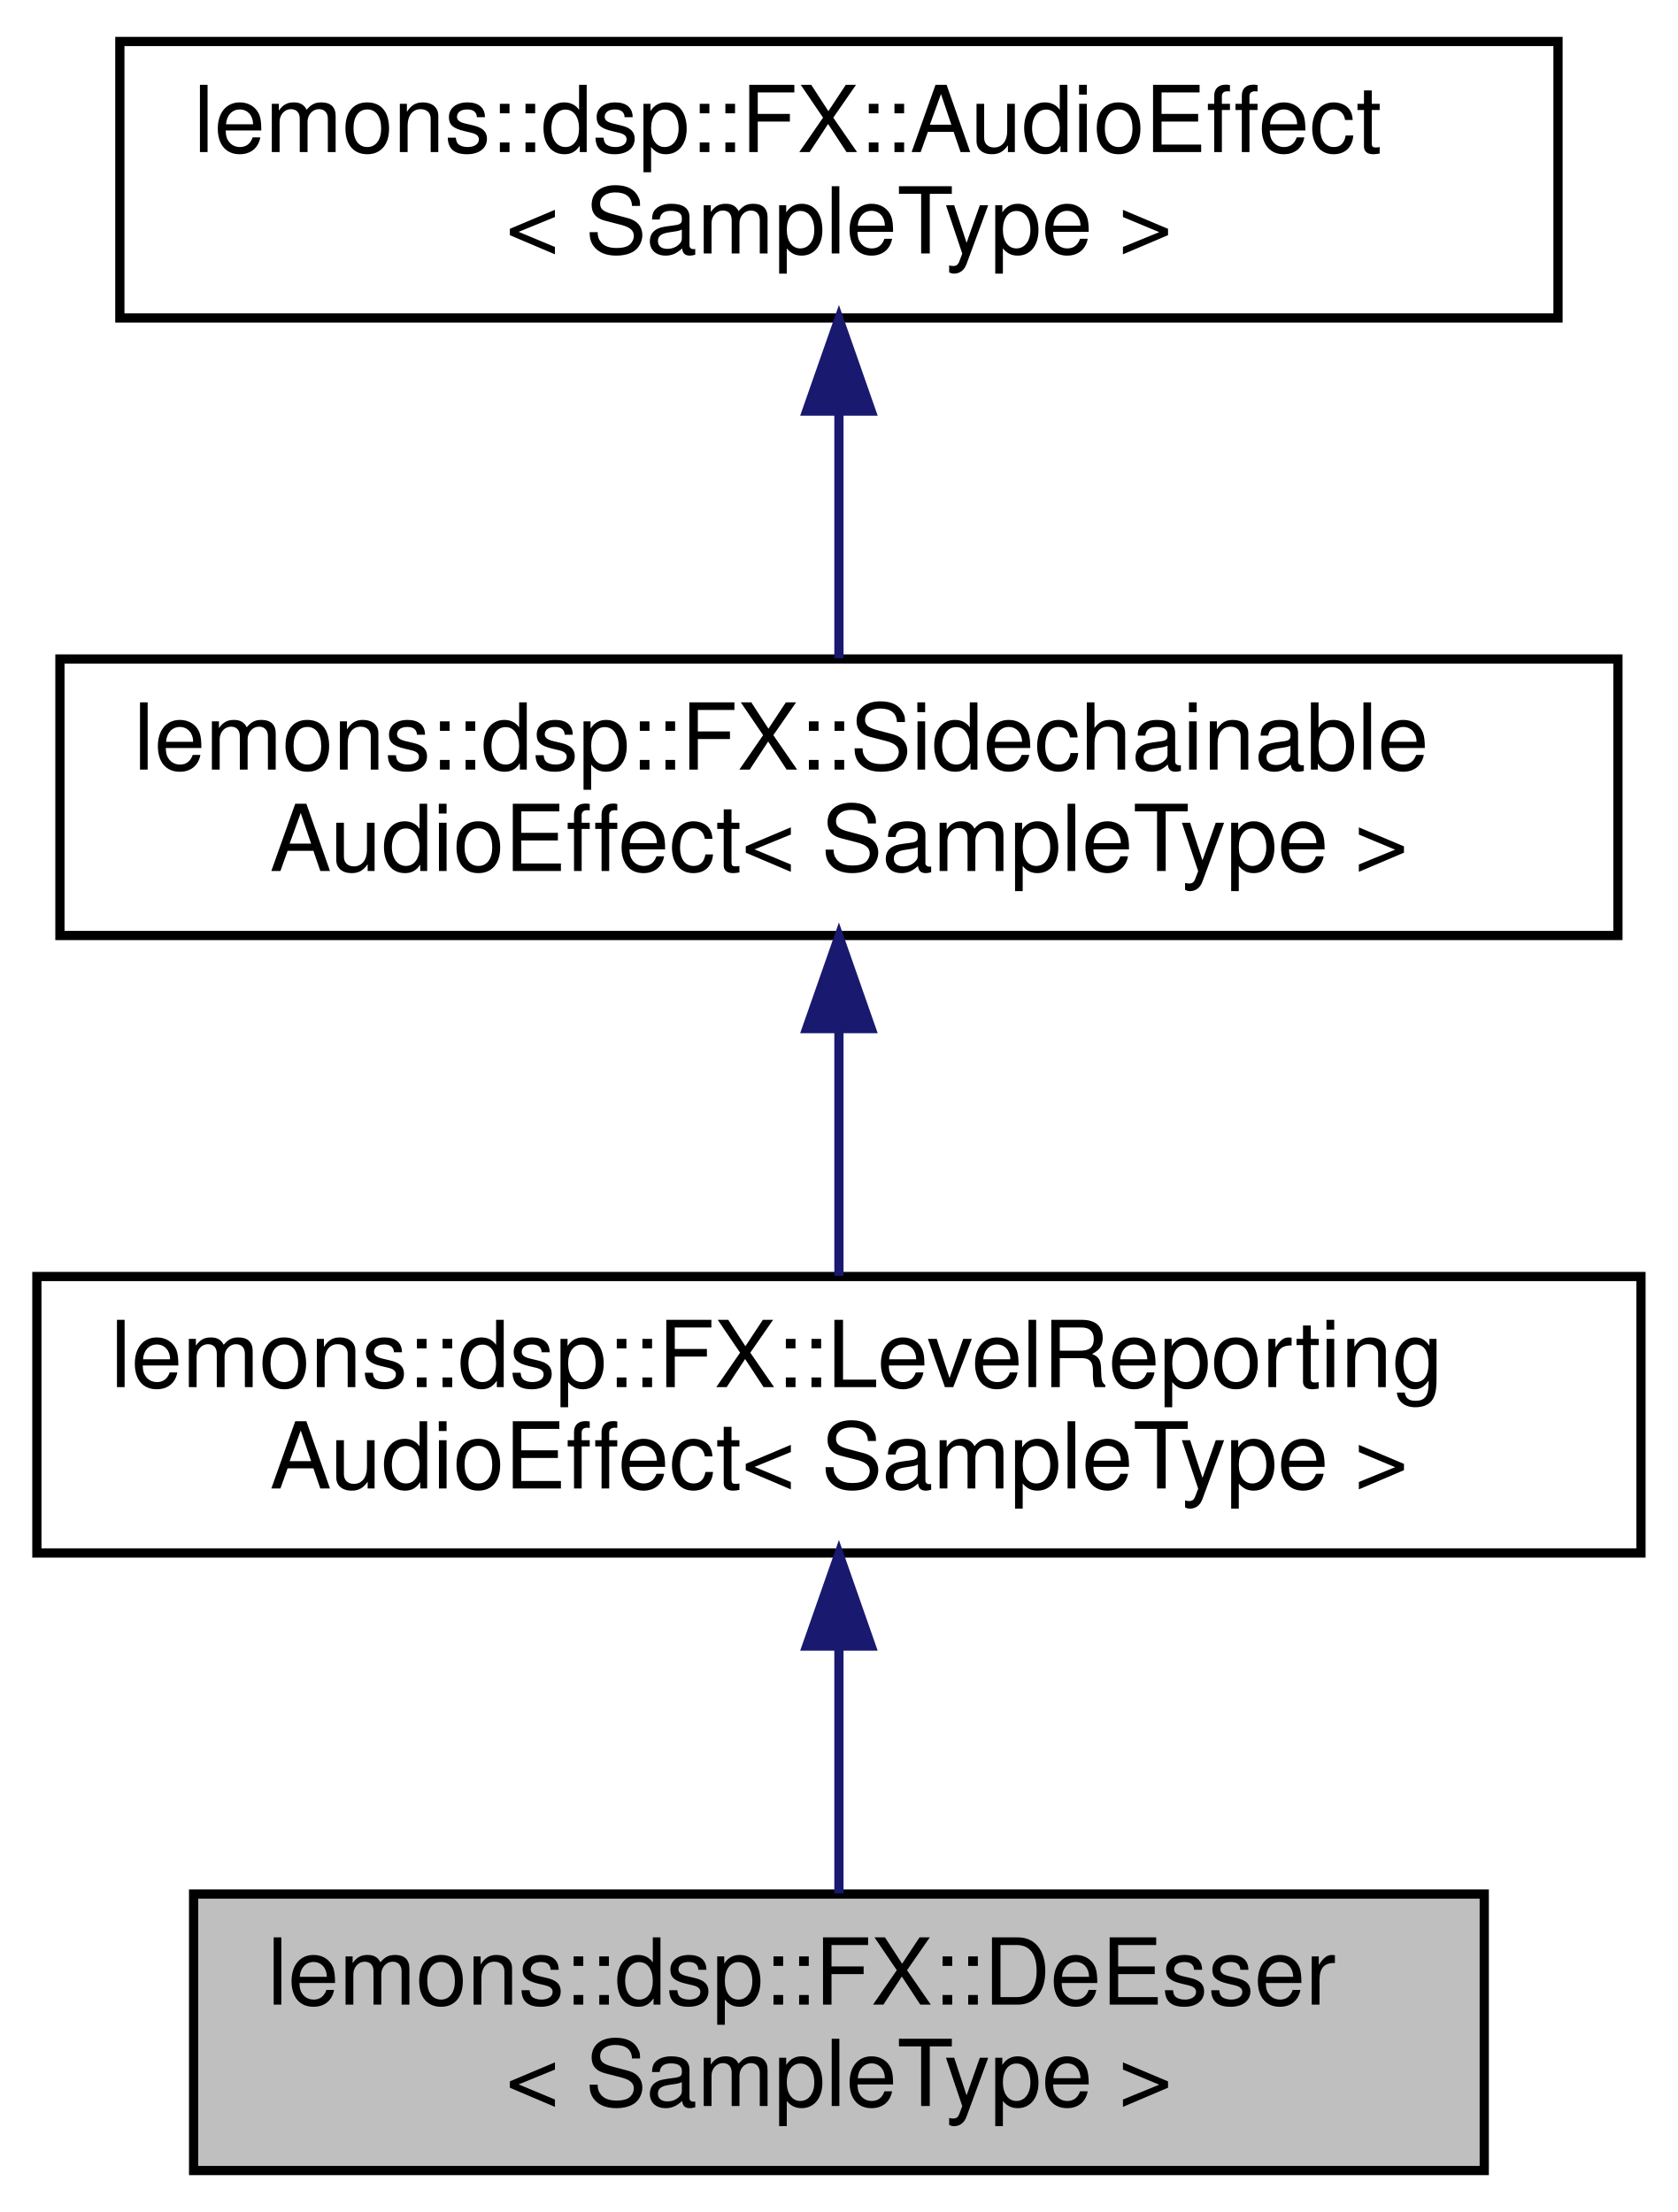
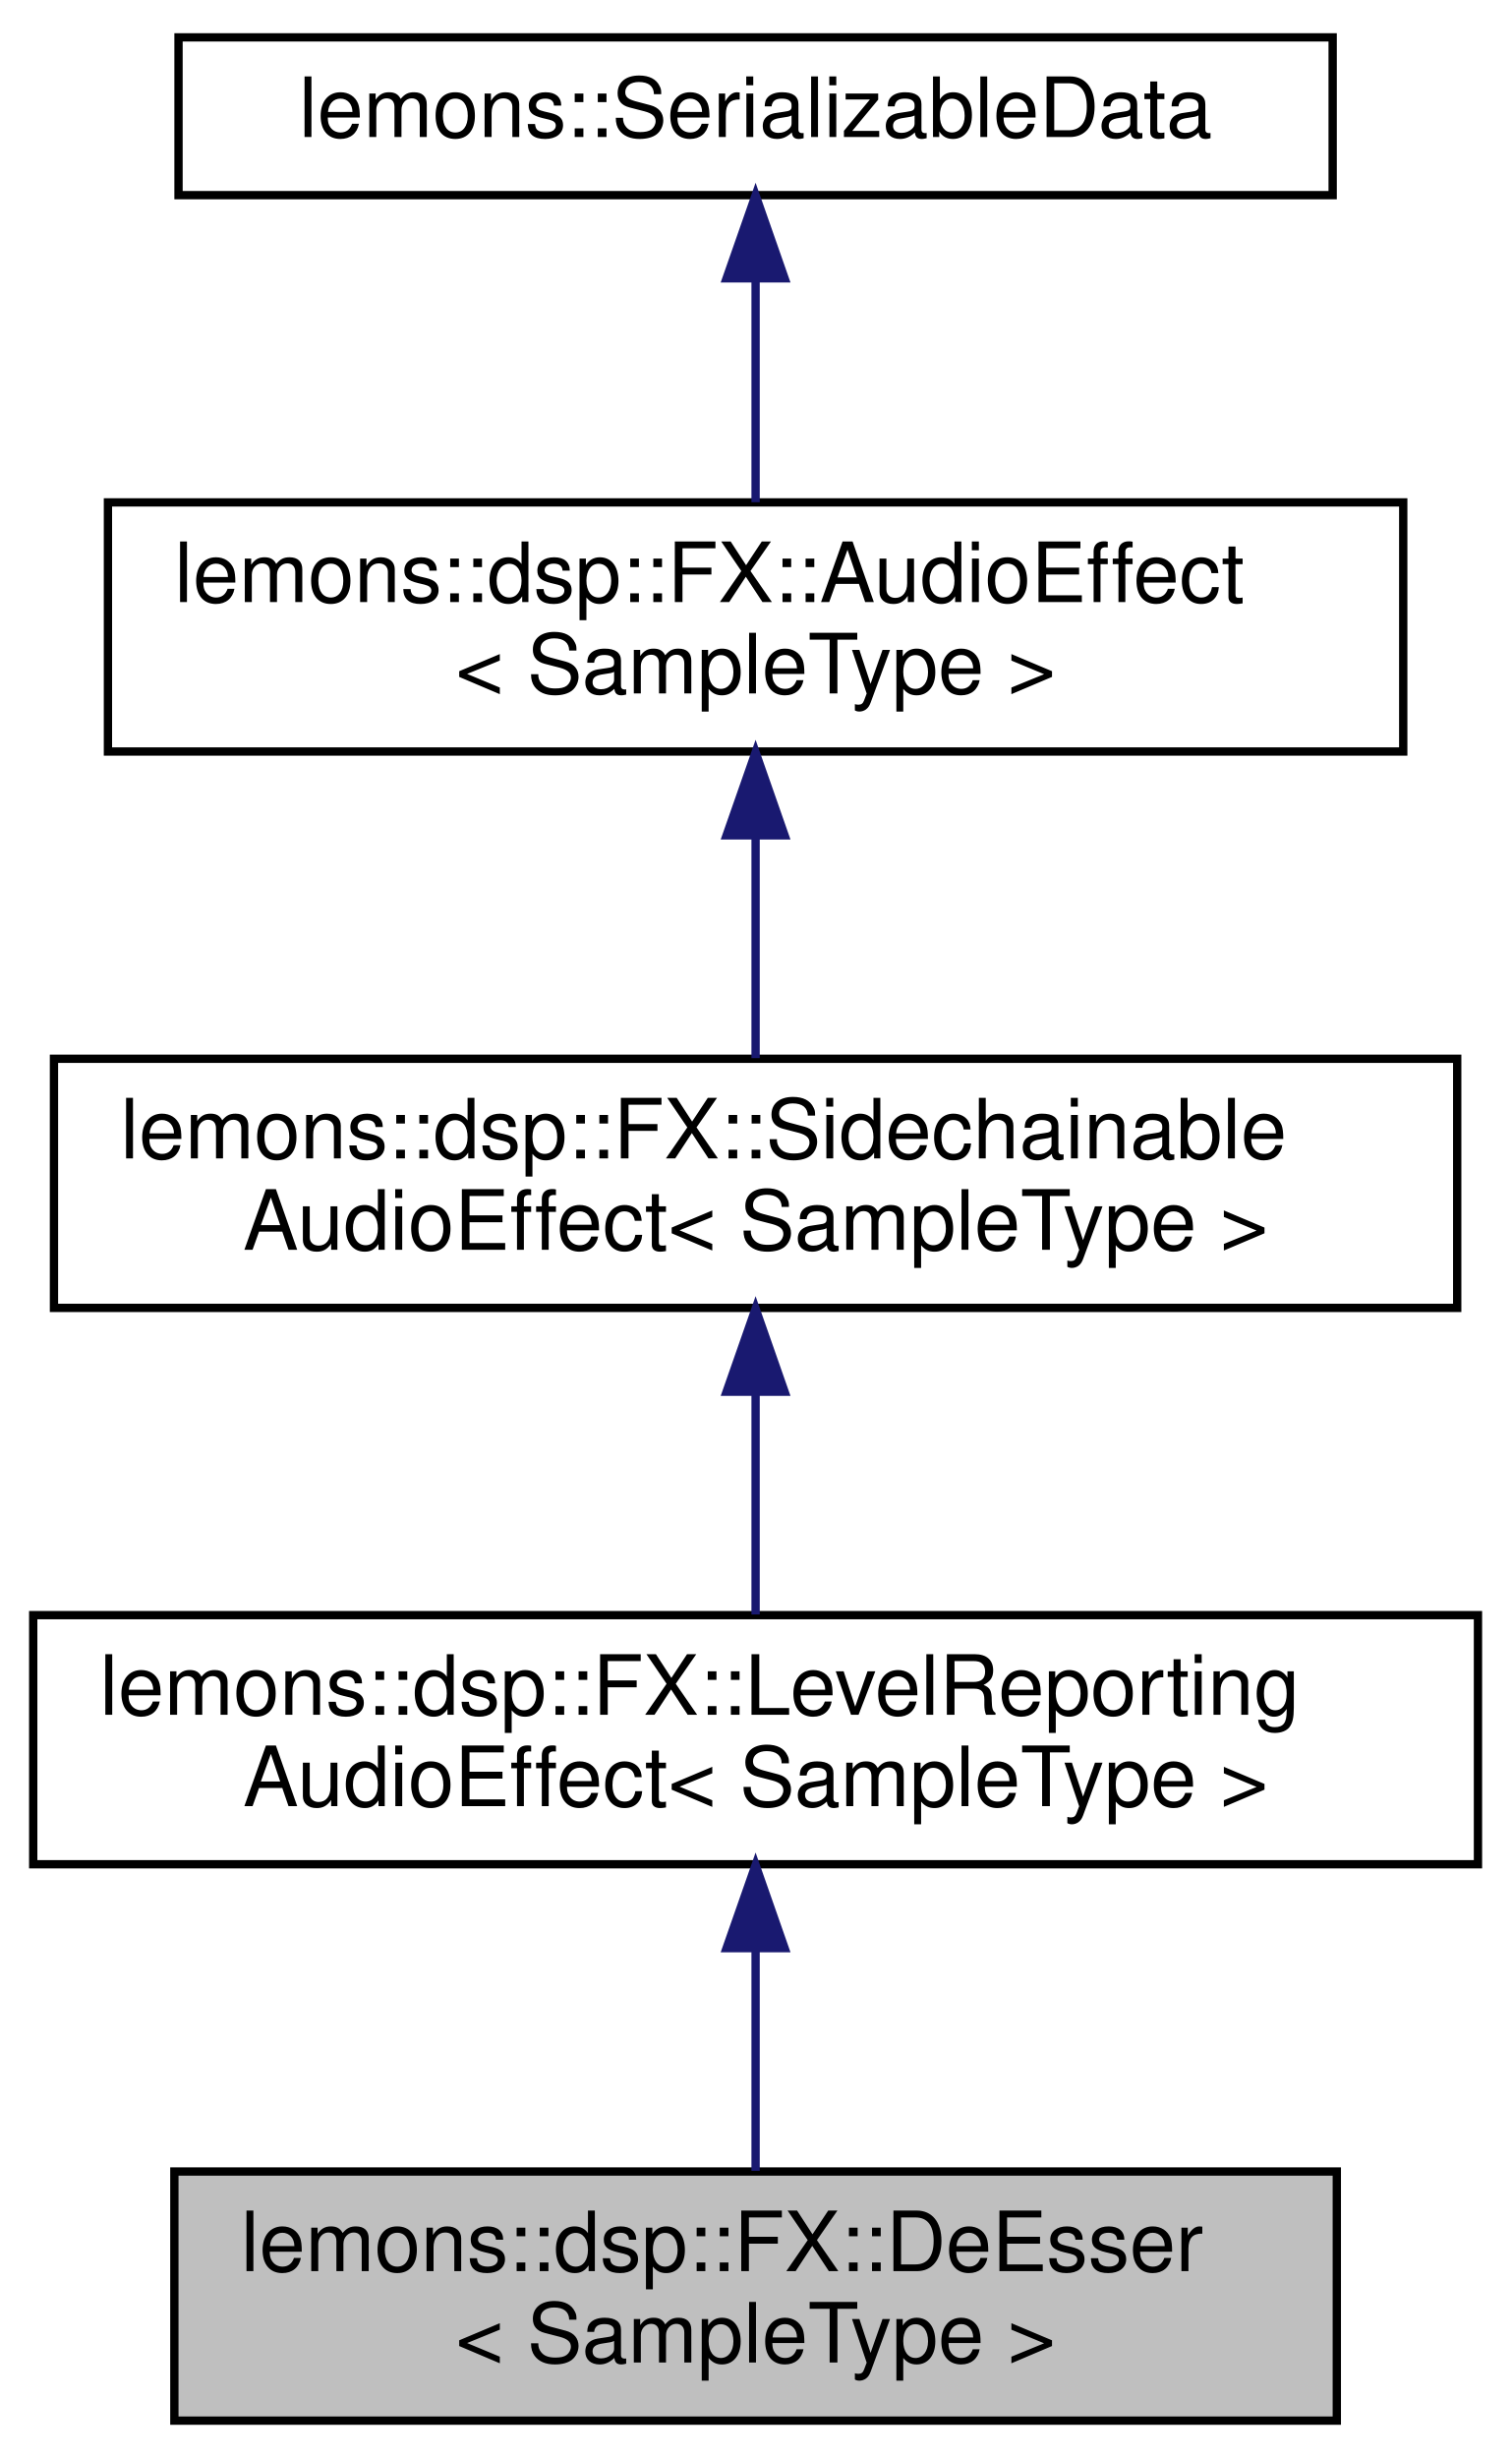
- <svg xmlns="http://www.w3.org/2000/svg" xmlns:xlink="http://www.w3.org/1999/xlink" width="182pt" height="240pt" viewBox="0.00 0.00 182.00 240.00">
-   <g id="graph0" class="graph" transform="scale(1 1) rotate(0) translate(4 236)">
+ <svg xmlns="http://www.w3.org/2000/svg" xmlns:xlink="http://www.w3.org/1999/xlink" width="182pt" height="296pt" viewBox="0.00 0.00 182.00 296.00">
+   <g id="graph0" class="graph" transform="scale(1 1) rotate(0) translate(4 292)">
    <g id="node1" class="node">
      <g id="a_node1">
        <a xlink:title="A basic &quot;de-esser&quot; effect class.">
          <polygon fill="#bfbfbf" stroke="black" points="17,-0.5 17,-30.5 157,-30.5 157,-0.5 17,-0.5" />
          <text text-anchor="start" x="25" y="-18.5" font-family="Helvetica,sans-Serif" font-size="10.00">lemons::dsp::FX::DeEsser</text>
          <text text-anchor="middle" x="87" y="-7.5" font-family="Helvetica,sans-Serif" font-size="10.00">&lt; SampleType &gt;</text>
        </a>
      </g>
    </g>
    <g id="node2" class="node">
      <g id="a_node2">
        <a xlink:href="structlemons_1_1dsp_1_1FX_1_1LevelReportingAudioEffect.html" target="_top" xlink:title="Base class for audio effects that can report their level or gain reduction.">
          <polygon fill="none" stroke="black" points="0,-67.5 0,-97.5 174,-97.5 174,-67.5 0,-67.5" />
          <text text-anchor="start" x="8" y="-85.5" font-family="Helvetica,sans-Serif" font-size="10.00">lemons::dsp::FX::LevelReporting</text>
          <text text-anchor="middle" x="87" y="-74.5" font-family="Helvetica,sans-Serif" font-size="10.00">AudioEffect&lt; SampleType &gt;</text>
        </a>
      </g>
    </g>
    <g id="edge1" class="edge">
      <path fill="none" stroke="midnightblue" d="M87,-57.11C87,-48.15 87,-38.32 87,-30.58" />
      <polygon fill="midnightblue" stroke="midnightblue" points="83.5,-57.4 87,-67.4 90.5,-57.4 83.5,-57.4" />
    </g>
    <g id="node3" class="node">
      <g id="a_node3">
        <a xlink:href="structlemons_1_1dsp_1_1FX_1_1SidechainableAudioEffect.html" target="_top" xlink:title="Base class for audio effects that accept a sidechain signal.">
          <polygon fill="none" stroke="black" points="2.5,-134.5 2.5,-164.5 171.5,-164.5 171.5,-134.5 2.5,-134.5" />
          <text text-anchor="start" x="10.5" y="-152.5" font-family="Helvetica,sans-Serif" font-size="10.00">lemons::dsp::FX::Sidechainable</text>
          <text text-anchor="middle" x="87" y="-141.5" font-family="Helvetica,sans-Serif" font-size="10.00">AudioEffect&lt; SampleType &gt;</text>
        </a>
      </g>
    </g>
    <g id="edge2" class="edge">
      <path fill="none" stroke="midnightblue" d="M87,-124.11C87,-115.15 87,-105.32 87,-97.58" />
      <polygon fill="midnightblue" stroke="midnightblue" points="83.5,-124.4 87,-134.4 90.5,-124.4 83.5,-124.4" />
    </g>
    <g id="node4" class="node">
      <g id="a_node4">
        <a xlink:href="structlemons_1_1dsp_1_1FX_1_1AudioEffect.html" target="_top" xlink:title="Base class for any kind of audio effect.">
          <polygon fill="none" stroke="black" points="9,-201.5 9,-231.5 165,-231.5 165,-201.5 9,-201.5" />
          <text text-anchor="start" x="17" y="-219.5" font-family="Helvetica,sans-Serif" font-size="10.00">lemons::dsp::FX::AudioEffect</text>
          <text text-anchor="middle" x="87" y="-208.5" font-family="Helvetica,sans-Serif" font-size="10.00">&lt; SampleType &gt;</text>
        </a>
      </g>
    </g>
    <g id="edge3" class="edge">
      <path fill="none" stroke="midnightblue" d="M87,-191.11C87,-182.15 87,-172.32 87,-164.58" />
      <polygon fill="midnightblue" stroke="midnightblue" points="83.5,-191.4 87,-201.4 90.5,-191.4 83.5,-191.4" />
    </g>
+     <g id="node5" class="node">
+       <g id="a_node5">
+         <a xlink:href="structlemons_1_1SerializableData.html" target="_top" xlink:title="Base class for any C++ object that needs to be serialized to binary and back.">
+           <polygon fill="none" stroke="black" points="17.5,-268.5 17.5,-287.5 156.5,-287.5 156.5,-268.5 17.5,-268.5" />
+           <text text-anchor="middle" x="87" y="-275.5" font-family="Helvetica,sans-Serif" font-size="10.00">lemons::SerializableData</text>
+         </a>
+       </g>
+     </g>
+     <g id="edge4" class="edge">
+       <path fill="none" stroke="midnightblue" d="M87,-258.23C87,-249.59 87,-239.5 87,-231.52" />
+       <polygon fill="midnightblue" stroke="midnightblue" points="83.5,-258.48 87,-268.48 90.5,-258.48 83.5,-258.48" />
+     </g>
  </g>
</svg>
